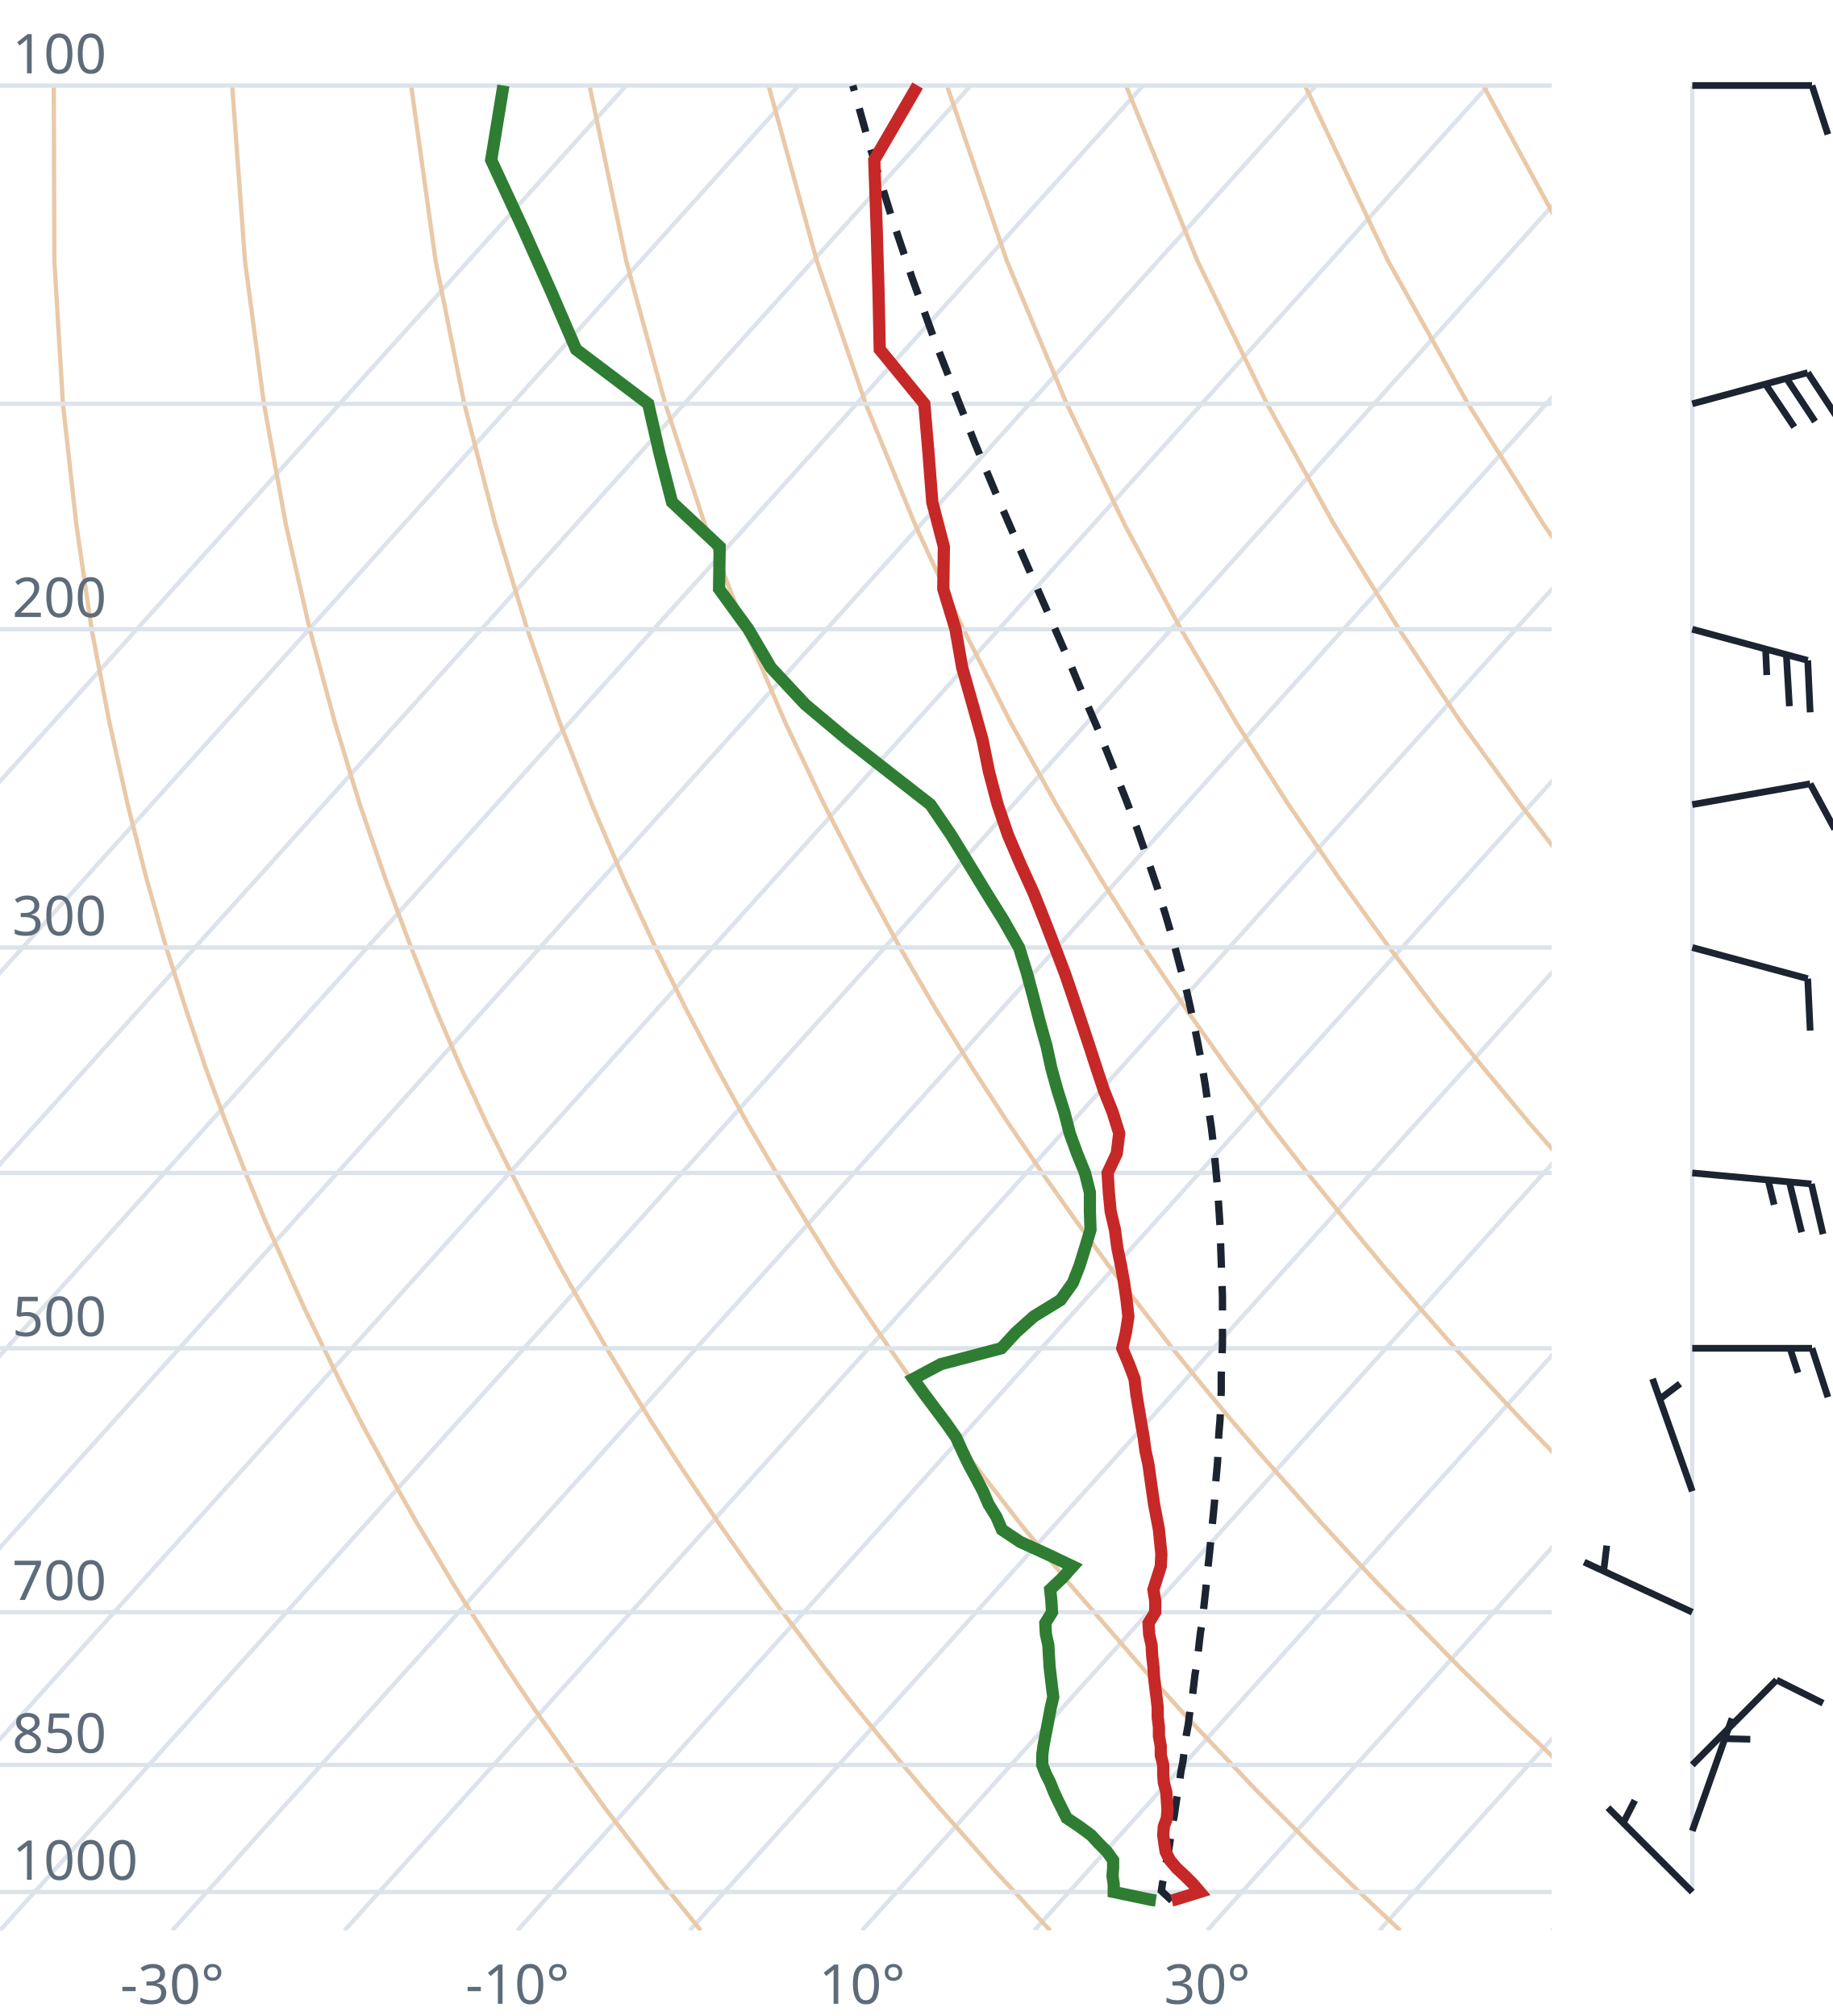
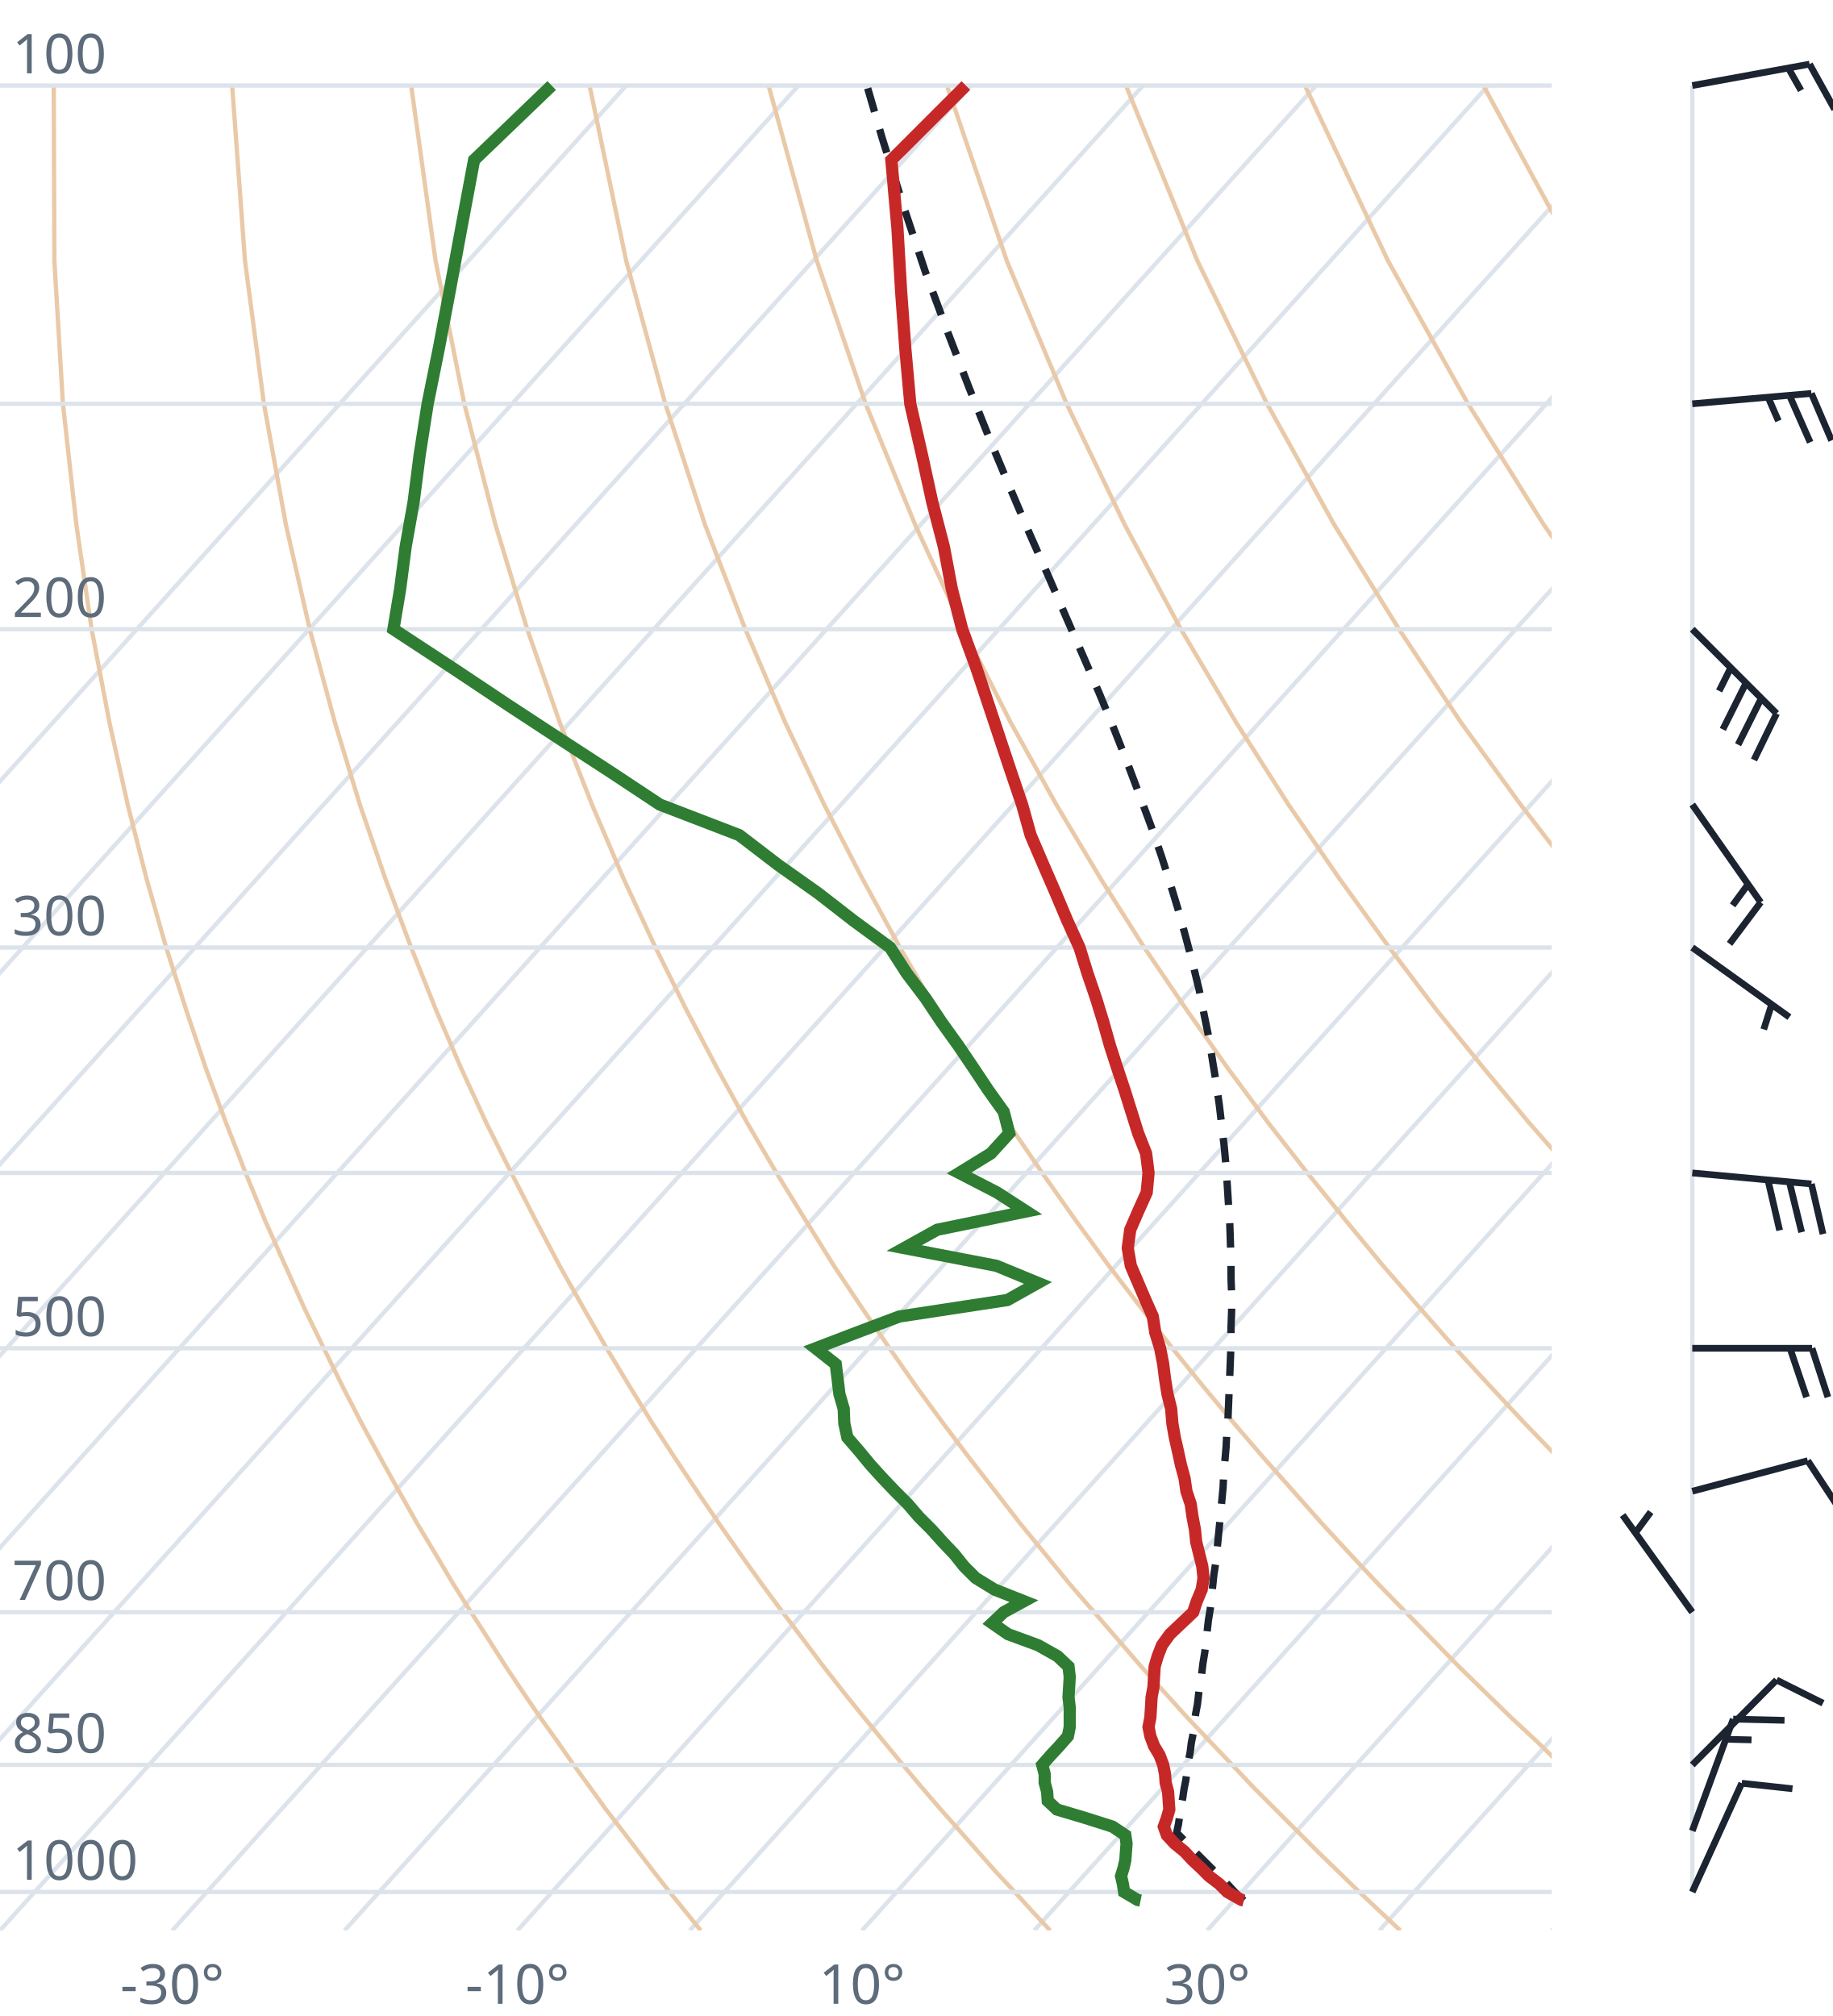
<svg xmlns="http://www.w3.org/2000/svg" viewBox="0 0 300 330" font-family="system-ui,sans-serif" font-size="9">
  <style>.g{stroke:#dde3ea;stroke-width:.7;fill:none}.ad{stroke:#e9c9a8;stroke-width:.7;fill:none}.t{stroke:#c62828;stroke-width:2;fill:none}.d{stroke:#2e7d32;stroke-width:2;fill:none}.pc{stroke:#1b2430;stroke-width:1.2;stroke-dasharray:4 3;fill:none}.barb{stroke:#1b2430;stroke-width:1.1;fill:#1b2430}text{fill:#5d6b7a}</style>
  <clipPath id="c">
    <rect x="0" y="0" width="254" height="316.0" />
  </clipPath>
  <g clip-path="url(#c)">
    <line class="g" x1="-169.3" y1="316.0" x2="102.5" y2="14.0" />
    <line class="g" x1="-141.1" y1="316.0" x2="130.7" y2="14.0" />
    <line class="g" x1="-112.9" y1="316.0" x2="158.9" y2="14.0" />
    <line class="g" x1="-84.7" y1="316.0" x2="187.1" y2="14.0" />
    <line class="g" x1="-56.4" y1="316.0" x2="215.4" y2="14.0" />
    <line class="g" x1="-28.2" y1="316.0" x2="243.6" y2="14.0" />
    <line class="g" x1="0.0" y1="316.0" x2="271.8" y2="14.0" />
    <line class="g" x1="28.2" y1="316.0" x2="300.0" y2="14.0" />
    <line class="g" x1="56.4" y1="316.0" x2="328.2" y2="14.0" />
    <line class="g" x1="84.7" y1="316.0" x2="356.5" y2="14.0" />
    <line class="g" x1="112.9" y1="316.0" x2="384.7" y2="14.0" />
    <line class="g" x1="141.1" y1="316.0" x2="412.9" y2="14.0" />
    <line class="g" x1="169.3" y1="316.0" x2="441.1" y2="14.0" />
    <line class="g" x1="197.6" y1="316.0" x2="469.4" y2="14.0" />
    <line class="g" x1="225.8" y1="316.0" x2="497.6" y2="14.0" />
    <line class="g" x1="254.0" y1="316.0" x2="525.8" y2="14.0" />
    <path class="ad" d="M114.7,316.0L112.2,312.9L109.6,309.7L107.1,306.5L104.5,303.1L101.9,299.7L99.2,296.2L96.6,292.6L93.9,288.9L91.2,285.0L88.4,281.1L85.6,277.0L82.8,272.8L80.0,268.4L77.1,263.9L74.2,259.3L71.3,254.4L68.3,249.4L65.3,244.1L62.3,238.7L59.2,233.0L56.1,227.0L53.0,220.7L49.8,214.1L46.7,207.2L43.4,199.8L40.2,192.0L37.0,183.8L33.7,174.9L30.5,165.4L27.2,155.1L24.0,143.9L20.9,131.7L17.9,118.2L15.0,103.0L12.5,85.9L10.3,66.1L8.9,42.7L8.8,14.0" />
    <path class="ad" d="M171.9,316.0L169.0,312.9L166.1,309.7L163.1,306.5L160.1,303.1L157.1,299.7L154.0,296.2L150.9,292.6L147.8,288.9L144.6,285.0L141.4,281.1L138.1,277.0L134.8,272.8L131.5,268.4L128.1,263.9L124.7,259.3L121.2,254.4L117.7,249.4L114.1,244.1L110.5,238.7L106.8,233.0L103.1,227.0L99.3,220.7L95.5,214.1L91.6,207.2L87.7,199.8L83.7,192.0L79.6,183.8L75.5,174.9L71.4,165.4L67.3,155.1L63.1,143.9L58.9,131.7L54.8,118.2L50.7,103.0L46.8,85.9L43.2,66.1L40.1,42.7L38.0,14.0" />
    <path class="ad" d="M229.2,316.0L225.9,312.9L222.5,309.7L219.2,306.5L215.7,303.1L212.3,299.7L208.8,296.2L205.2,292.6L201.7,288.9L198.0,285.0L194.3,281.1L190.6,277.0L186.8,272.8L183.0,268.4L179.1,263.9L175.1,259.3L171.1,254.4L167.0,249.4L162.9,244.1L158.7,238.7L154.4,233.0L150.0,227.0L145.6,220.7L141.1,214.1L136.5,207.2L131.9,199.8L127.1,192.0L122.3,183.8L117.4,174.9L112.4,165.4L107.3,155.1L102.1,143.9L96.9,131.7L91.6,118.2L86.3,103.0L81.1,85.9L76.0,66.1L71.3,42.7L67.3,14.0" />
    <path class="ad" d="M286.4,316.0L282.7,312.9L279.0,309.7L275.2,306.5L271.4,303.1L267.5,299.7L263.6,296.2L259.6,292.6L255.5,288.9L251.5,285.0L247.3,281.1L243.1,277.0L238.8,272.8L234.5,268.4L230.1,263.9L225.6,259.3L221.0,254.4L216.4,249.4L211.7,244.1L206.9,238.7L202.0,233.0L197.0,227.0L191.9,220.7L186.8,214.1L181.5,207.2L176.1,199.8L170.6,192.0L165.0,183.8L159.2,174.9L153.3,165.4L147.3,155.1L141.2,143.9L134.9,131.7L128.5,118.2L122.0,103.0L115.4,85.9L108.9,66.1L102.5,42.7L96.5,14.0" />
    <path class="ad" d="M343.6,316.0L339.5,312.9L335.4,309.7L331.2,306.5L327.0,303.1L322.7,299.7L318.3,296.2L313.9,292.6L309.4,288.9L304.9,285.0L300.3,281.1L295.6,277.0L290.8,272.8L286.0,268.4L281.0,263.9L276.0,259.3L270.9,254.4L265.7,249.4L260.5,244.1L255.1,238.7L249.6,233.0L244.0,227.0L238.2,220.7L232.4,214.1L226.4,207.2L220.3,199.8L214.0,192.0L207.6,183.8L201.0,174.9L194.3,165.4L187.3,155.1L180.2,143.9L172.9,131.7L165.4,118.2L157.7,103.0L149.8,85.9L141.7,66.1L133.7,42.7L125.8,14.0" />
    <path class="ad" d="M400.9,316.0L396.4,312.9L391.9,309.7L387.3,306.5L382.6,303.1L377.9,299.7L373.1,296.2L368.2,292.6L363.3,288.9L358.3,285.0L353.2,281.1L348.1,277.0L342.8,272.8L337.5,268.4L332.0,263.9L326.5,259.3L320.9,254.4L315.1,249.4L309.2,244.1L303.3,238.7L297.2,233.0L290.9,227.0L284.6,220.7L278.0,214.1L271.4,207.2L264.5,199.8L257.5,192.0L250.3,183.8L242.9,174.9L235.2,165.4L227.4,155.1L219.3,143.9L210.9,131.7L202.3,118.2L193.3,103.0L184.1,85.9L174.6,66.1L164.8,42.7L155.0,14.0" />
    <path class="ad" d="M458.1,316.0L453.2,312.9L448.3,309.7L443.3,306.5L438.2,303.1L433.1,299.7L427.9,296.2L422.6,292.6L417.2,288.9L411.7,285.0L406.2,281.1L400.5,277.0L394.8,272.8L389.0,268.4L383.0,263.9L376.9,259.3L370.8,254.4L364.5,249.4L358.0,244.1L351.5,238.7L344.8,233.0L337.9,227.0L330.9,220.7L323.7,214.1L316.3,207.2L308.7,199.8L300.9,192.0L292.9,183.8L284.7,174.9L276.2,165.4L267.4,155.1L258.3,143.9L248.9,131.7L239.1,118.2L229.0,103.0L218.4,85.9L207.4,66.1L196.0,42.7L184.3,14.0" />
    <path class="ad" d="M515.3,316.0L510.1,312.9L504.7,309.7L499.3,306.5L493.9,303.1L488.3,299.7L482.7,296.2L476.9,292.6L471.1,288.9L465.2,285.0L459.2,281.1L453.0,277.0L446.8,272.8L440.5,268.4L434.0,263.9L427.4,259.3L420.7,254.4L413.8,249.4L406.8,244.1L399.7,238.7L392.4,233.0L384.9,227.0L377.2,220.7L369.3,214.1L361.2,207.2L352.9,199.8L344.4,192.0L335.6,183.8L326.5,174.9L317.1,165.4L307.4,155.1L297.4,143.9L286.9,131.7L276.0,118.2L264.6,103.0L252.7,85.9L240.3,66.1L227.2,42.7L213.6,14.0" />
    <path class="ad" d="M572.6,316.0L566.9,312.9L561.2,309.7L555.4,306.5L549.5,303.1L543.5,299.7L537.4,296.2L531.3,292.6L525.0,288.9L518.6,285.0L512.1,281.1L505.5,277.0L498.8,272.8L491.9,268.4L485.0,263.9L477.9,259.3L470.6,254.4L463.2,249.4L455.6,244.1L447.9,238.7L439.9,233.0L431.8,227.0L423.5,220.7L415.0,214.1L406.2,207.2L397.2,199.8L387.9,192.0L378.3,183.8L368.4,174.9L358.1,165.4L347.5,155.1L336.4,143.9L324.9,131.7L312.9,118.2L300.3,103.0L287.1,85.9L273.1,66.1L258.4,42.7L242.8,14.0" />
    <path class="ad" d="M629.8,316.0L623.8,312.9L617.6,309.7L611.4,306.5L605.1,303.1L598.7,299.7L592.2,296.2L585.6,292.6L578.9,288.9L572.0,285.0L565.1,281.1L558.0,277.0L550.8,272.8L543.4,268.4L536.0,263.9L528.3,259.3L520.5,254.4L512.5,249.4L504.4,244.1L496.1,238.7L487.5,233.0L478.8,227.0L469.8,220.7L460.6,214.1L451.1,207.2L441.4,199.8L431.3,192.0L420.9,183.8L410.2,174.9L399.1,165.4L387.5,155.1L375.5,143.9L362.9,131.7L349.8,118.2L335.9,103.0L321.4,85.9L306.0,66.1L289.6,42.7L272.1,14.0" />
    <line class="g" x1="0" y1="309.7" x2="254" y2="309.7" />
    <line class="g" x1="0" y1="288.9" x2="254" y2="288.9" />
    <line class="g" x1="0" y1="263.9" x2="254" y2="263.9" />
    <line class="g" x1="0" y1="220.7" x2="254" y2="220.7" />
    <line class="g" x1="0" y1="192.0" x2="254" y2="192.0" />
    <line class="g" x1="0" y1="155.1" x2="254" y2="155.1" />
    <line class="g" x1="0" y1="103.0" x2="254" y2="103.0" />
    <line class="g" x1="0" y1="66.1" x2="254" y2="66.1" />
    <line class="g" x1="0" y1="14.0" x2="254" y2="14.0" />
-     <path class="pc" d="M191.8,311.1L190.5,309.9L190.1,309.5L190.3,308.2L190.6,306.9L190.8,305.5L191.0,304.2L191.3,302.9L191.5,301.5L191.7,300.1L191.9,298.7L192.2,297.3L192.4,295.9L192.6,294.5L192.9,293.0L193.1,291.5L193.3,290.0L193.6,288.5L193.8,287.0L194.0,285.5L194.2,283.9L194.5,282.3L194.7,280.7L194.9,279.1L195.2,277.5L195.4,275.8L195.6,274.1L195.9,272.4L196.1,270.7L196.3,268.9L196.5,267.2L196.8,265.4L197.0,263.5L197.2,261.7L197.4,259.8L197.6,257.9L197.8,255.9L198.0,254.0L198.2,252.0L198.4,249.9L198.6,247.9L198.8,245.8L198.9,243.7L199.1,241.5L199.3,239.3L199.4,237.0L199.5,234.8L199.7,232.4L199.8,230.1L199.9,227.7L199.9,225.2L200.0,222.7L200.1,220.1L200.1,217.5L200.1,214.9L200.1,212.2L200.0,209.4L199.9,206.6L199.8,203.7L199.7,200.7L199.5,197.6L199.3,194.5L199.0,191.3L198.7,188.1L198.3,184.7L197.8,181.3L197.3,177.7L196.7,174.1L196.0,170.4L195.2,166.5L194.3,162.5L193.2,158.4L192.1,154.2L190.8,149.8L189.4,145.2L187.8,140.5L186.1,135.6L184.2,130.6L182.1,125.3L179.9,119.8L177.4,114.0L174.9,108.0L172.1,101.6L169.2,95.0L166.1,87.9L162.9,80.5L159.6,72.6L156.3,64.2L152.8,55.2L149.3,45.5L145.8,35.1L142.3,23.7L139.6,14.0" />
-     <path class="t" d="M191.8,311.1L192.2,311.0L196.4,309.7L195.3,308.4L194.0,307.1L192.6,305.8L191.5,304.5L190.8,303.1L190.6,301.8L190.4,300.4L190.5,299.0L191.0,297.6L191.1,296.2L191.0,294.8L190.9,293.3L190.5,291.8L190.4,290.4L190.4,288.9L190.0,287.3L190.0,285.8L189.7,284.2L189.7,282.7L189.5,281.1L189.5,279.5L189.3,277.8L189.1,276.2L188.9,274.5L188.8,272.8L188.6,271.1L188.5,269.3L188.1,267.5L188.0,265.7L189.1,263.9L189.1,262.1L188.8,260.2L189.4,258.3L190.0,256.4L190.1,254.4L189.9,252.4L189.7,250.4L189.3,248.3L188.9,246.2L188.6,244.1L188.3,242.0L188.0,239.8L187.5,237.5L187.2,235.3L186.8,233.0L186.4,230.6L186.0,228.2L185.7,225.7L184.8,223.3L183.7,220.7L184.3,218.1L184.7,215.5L184.4,212.8L184.0,210.0L183.5,207.2L182.9,204.3L182.5,201.3L181.8,198.3L181.5,195.2L181.3,192.0L182.8,188.8L183.2,185.5L182.1,182.0L180.7,178.5L179.5,174.9L178.3,171.2L177.0,167.3L175.7,163.4L174.3,159.3L172.7,155.1L171.0,150.7L169.2,146.2L167.1,141.6L165.0,136.7L163.3,131.7L161.9,126.4L160.8,121.0L159.2,115.3L157.5,109.3L156.4,103.0L154.4,96.4L154.5,89.5L152.6,82.2L152.0,74.4L151.3,66.1L144.0,57.2L143.8,47.7L143.5,37.4L143.1,26.2L150.2,14.0" />
-     <path class="d" d="M189.2,311.1L188.5,311.0L182.3,309.7L182.3,308.4L182.1,307.1L182.2,305.8L182.2,304.5L181.2,303.1L179.9,301.8L178.6,300.4L176.7,299.0L174.6,297.6L173.9,296.2L173.2,294.8L172.5,293.3L171.9,291.8L171.2,290.4L170.6,288.9L170.6,287.3L170.8,285.8L171.1,284.2L171.4,282.7L171.7,281.1L172.0,279.5L172.4,277.8L172.2,276.2L172.0,274.5L171.8,272.8L171.7,271.1L171.6,269.3L171.2,267.5L171.1,265.7L172.2,263.9L172.1,262.1L171.9,260.2L173.9,258.3L175.6,256.4L171.4,254.4L167.0,252.4L164.0,250.4L163.1,248.3L161.8,246.2L160.9,244.1L159.8,242.0L158.6,239.8L157.5,237.5L156.5,235.3L154.9,233.0L153.1,230.6L151.3,228.2L149.5,225.7L154.0,223.3L163.9,220.7L166.3,218.1L169.2,215.5L173.6,212.8L175.6,210.0L176.7,207.2L177.6,204.3L178.5,201.3L178.4,198.3L178.4,195.2L177.6,192.0L176.3,188.8L175.1,185.5L174.2,182.0L173.1,178.5L172.1,174.9L171.3,171.2L170.2,167.3L169.2,163.4L168.1,159.3L166.8,155.1L164.3,150.7L161.5,146.2L158.7,141.6L155.7,136.7L152.3,131.7L145.5,126.4L138.6,121.0L131.8,115.3L126.2,109.3L122.5,103.0L117.7,96.4L117.8,89.5L110.0,82.2L108.0,74.4L106.1,66.1L94.3,57.2L90.2,47.7L85.6,37.4L80.4,26.2L82.4,14.0" />
+     <path class="pc" d="M203.6,311.1L202.3,309.9L201.1,308.6L199.8,307.3L198.5,306.0L197.1,304.6L195.8,303.3L194.5,301.9L193.2,300.6L192.6,300.0L192.9,298.6L193.1,297.2L193.3,295.8L193.6,294.3L193.8,292.9L194.1,291.4L194.3,289.9L194.5,288.4L194.8,286.9L195.0,285.3L195.3,283.8L195.5,282.2L195.7,280.6L196.0,279.0L196.2,277.3L196.4,275.6L196.7,274.0L196.9,272.3L197.2,270.5L197.4,268.8L197.6,267.0L197.8,265.2L198.1,263.4L198.3,261.5L198.5,259.6L198.7,257.7L199.0,255.8L199.2,253.8L199.4,251.8L199.6,249.8L199.8,247.7L200.0,245.6L200.2,243.5L200.3,241.3L200.5,239.1L200.7,236.8L200.8,234.6L201.0,232.2L201.1,229.9L201.2,227.4L201.3,225.0L201.4,222.5L201.5,219.9L201.5,217.3L201.6,214.6L201.6,211.9L201.5,209.1L201.5,206.3L201.4,203.4L201.3,200.4L201.1,197.4L200.9,194.2L200.7,191.1L200.4,187.8L200.0,184.4L199.6,181.0L199.1,177.4L198.5,173.8L197.9,170.0L197.1,166.1L196.3,162.1L195.3,158.0L194.2,153.8L193.0,149.4L191.6,144.8L190.1,140.1L188.4,135.2L186.5,130.1L184.5,124.8L182.3,119.2L179.9,113.4L177.3,107.4L174.5,101.0L171.6,94.3L168.5,87.3L165.3,79.8L162.0,71.9L158.6,63.4L155.1,54.3L151.5,44.6L148.0,34.1L144.4,22.6L141.9,14.0" />
+     <path class="t" d="M203.6,311.1L203.2,311.0L200.9,309.7L199.6,308.4L197.9,307.1L196.6,305.8L195.2,304.5L193.9,303.1L192.3,301.8L191.0,300.4L190.5,299.0L191.0,297.6L191.4,296.2L191.3,294.8L191.2,293.3L190.8,291.8L190.7,290.4L190.4,288.9L189.8,287.3L188.9,285.8L188.3,284.2L188.0,282.7L188.3,281.1L188.4,279.5L188.5,277.8L188.8,276.2L188.9,274.5L189.0,272.8L189.5,271.1L190.2,269.3L191.5,267.5L193.4,265.7L195.3,263.9L195.9,262.1L196.7,260.2L197.0,258.3L196.8,256.4L196.3,254.4L195.8,252.4L195.6,250.4L195.2,248.3L194.9,246.2L194.2,244.1L193.9,242.0L193.3,239.8L192.8,237.5L192.3,235.3L191.9,233.0L191.7,230.6L191.1,228.2L190.7,225.7L190.4,223.3L189.9,220.7L189.1,218.1L188.7,215.5L187.5,212.8L186.3,210.0L185.1,207.2L184.6,204.3L185.0,201.3L186.3,198.3L187.7,195.2L188.0,192.0L187.6,188.8L186.3,185.5L185.2,182.0L184.1,178.5L182.9,174.9L181.7,171.2L180.6,167.3L179.4,163.4L178.0,159.3L176.7,155.1L174.7,150.7L172.8,146.2L170.8,141.6L168.7,136.7L167.3,131.7L165.5,126.4L163.7,121.0L161.8,115.3L159.8,109.3L157.5,103.0L155.8,96.4L154.5,89.5L152.6,82.2L150.9,74.4L149.0,66.1L148.2,57.2L147.5,47.7L146.9,37.4L145.9,26.2L158.1,14.0" />
+     <path class="d" d="M186.7,311.1L186.2,311.0L184.0,309.7L183.8,308.4L183.5,307.1L183.9,305.8L184.2,304.5L184.3,303.1L184.4,301.8L184.2,300.4L182.1,299.0L177.7,297.6L173.0,296.2L171.5,294.8L171.4,293.3L171.0,291.8L171.0,290.4L170.6,288.9L172.0,287.3L173.4,285.8L174.8,284.2L175.1,282.7L175.1,281.1L175.1,279.5L174.9,277.8L175.0,276.2L175.1,274.5L174.9,272.8L173.1,271.1L169.9,269.3L165.0,267.5L162.4,265.7L164.3,263.9L167.6,262.1L162.8,260.2L159.7,258.3L157.8,256.4L156.2,254.4L154.3,252.4L152.5,250.4L150.4,248.3L148.6,246.2L146.5,244.1L144.5,242.0L142.5,239.8L140.6,237.5L138.7,235.3L138.2,233.0L138.1,230.6L137.4,228.2L137.1,225.7L136.8,223.3L133.5,220.7L140.3,218.1L147.2,215.5L164.9,212.8L169.9,210.0L163.1,207.2L148.0,204.3L153.4,201.3L168.0,198.3L163.2,195.2L157.0,192.0L162.2,188.8L165.2,185.5L164.3,182.0L161.8,178.5L159.4,174.9L156.9,171.2L154.1,167.3L151.5,163.4L148.4,159.3L145.7,155.1L139.7,150.7L133.9,146.2L127.4,141.6L121.0,136.7L108.0,131.7L100.0,126.4L91.7,121.0L83.0,115.3L74.0,109.3L64.4,103.0L65.5,96.4L66.4,89.5L67.7,82.2L68.7,74.4L70.0,66.1L71.8,57.2L73.6,47.7L75.5,37.4L77.6,26.2L90.3,14.0" />
  </g>
  <text x="2" y="307.7">1000</text>
  <text x="2" y="286.9">850</text>
  <text x="2" y="261.9">700</text>
  <text x="2" y="218.7">500</text>
  <text x="2" y="153.1">300</text>
  <text x="2" y="101.0">200</text>
  <text x="2" y="12.0">100</text>
  <text x="28.2" y="328" text-anchor="middle">-30°</text>
  <text x="84.7" y="328" text-anchor="middle">-10°</text>
  <text x="141.1" y="328" text-anchor="middle">10°</text>
  <text x="197.6" y="328" text-anchor="middle">30°</text>
  <line class="g" x1="277.0" y1="309.7" x2="277.0" y2="14.0" />
-   <path class="barb" d="M277.0,309.7L263.2,295.9M265.7,298.4L267.6,294.7" />
-   <path class="barb" d="M277.0,299.7L283.5,281.3M282.3,284.6L286.5,284.7" />
+   <path class="barb" d="M277.0,309.7L285.1,291.9M285.1,291.9L293.4,292.8" />
+   <path class="barb" d="M277.0,299.7L283.7,281.4M283.7,281.4L292.1,281.6M282.5,284.7L286.7,284.8" />
  <path class="barb" d="M277.0,288.9L290.8,275.0M290.8,275.0L298.4,278.8" />
-   <path class="barb" d="M277.0,263.9L259.3,255.7M262.5,257.2L263.0,253.0" />
-   <path class="barb" d="M277.0,244.1L270.5,225.7M271.7,229.0L275.0,226.5" />
-   <path class="barb" d="M277.0,220.7L296.6,220.7M296.6,220.7L299.2,228.7M293.0,220.7L294.3,224.7" />
-   <path class="barb" d="M277.0,192.0L296.5,193.8M296.5,193.8L298.4,202.0M292.9,193.5L294.9,201.7M289.4,193.1L290.4,197.2" />
-   <path class="barb" d="M277.0,155.1L295.9,160.2M295.9,160.2L296.3,168.7" />
-   <path class="barb" d="M277.0,131.7L296.3,128.3M296.3,128.3L300.3,135.7" />
-   <path class="barb" d="M277.0,103.0L295.9,108.1M295.9,108.1L296.3,116.6M292.4,107.2L292.9,115.6M289.0,106.3L289.2,110.5" />
-   <path class="barb" d="M277.0,66.1L295.9,61.0M295.9,61.0L300.5,68.0M292.4,61.9L297.1,69.0M289.0,62.9L293.7,69.9" />
-   <path class="barb" d="M277.0,14.0L296.6,14.0M296.6,14.0L299.2,22.0" />
+   <path class="barb" d="M277.0,263.9L265.6,248.0M267.7,250.9L270.2,247.5" />
+   <path class="barb" d="M277.0,244.1L295.9,239.1M295.9,239.1L300.5,246.1" />
+   <path class="barb" d="M277.0,220.7L296.6,220.7M296.6,220.7L299.2,228.7M293.0,220.7L295.7,228.7" />
+   <path class="barb" d="M277.0,192.0L296.5,193.8M296.5,193.8L298.4,202.0M292.9,193.5L294.9,201.7M289.4,193.2L291.3,201.4" />
+   <path class="barb" d="M277.0,155.1L292.9,166.5M290.0,164.4L288.7,168.5" />
+   <path class="barb" d="M277.0,131.7L288.2,147.7M288.2,147.7L283.1,154.5M286.1,144.8L283.6,148.2" />
+   <path class="barb" d="M277.0,103.0L290.8,116.8M290.8,116.8L287.1,124.4M288.3,114.3L284.5,121.9M285.8,111.8L282.0,119.4M283.3,109.3L281.4,113.1" />
+   <path class="barb" d="M277.0,66.1L296.5,64.4M296.5,64.4L299.8,72.1M292.9,64.7L296.3,72.4M289.4,65.0L291.1,68.9" />
+   <path class="barb" d="M277.0,14.0L296.2,10.5M296.2,10.5L300.3,17.9M292.7,11.1L294.8,14.8" />
</svg>
